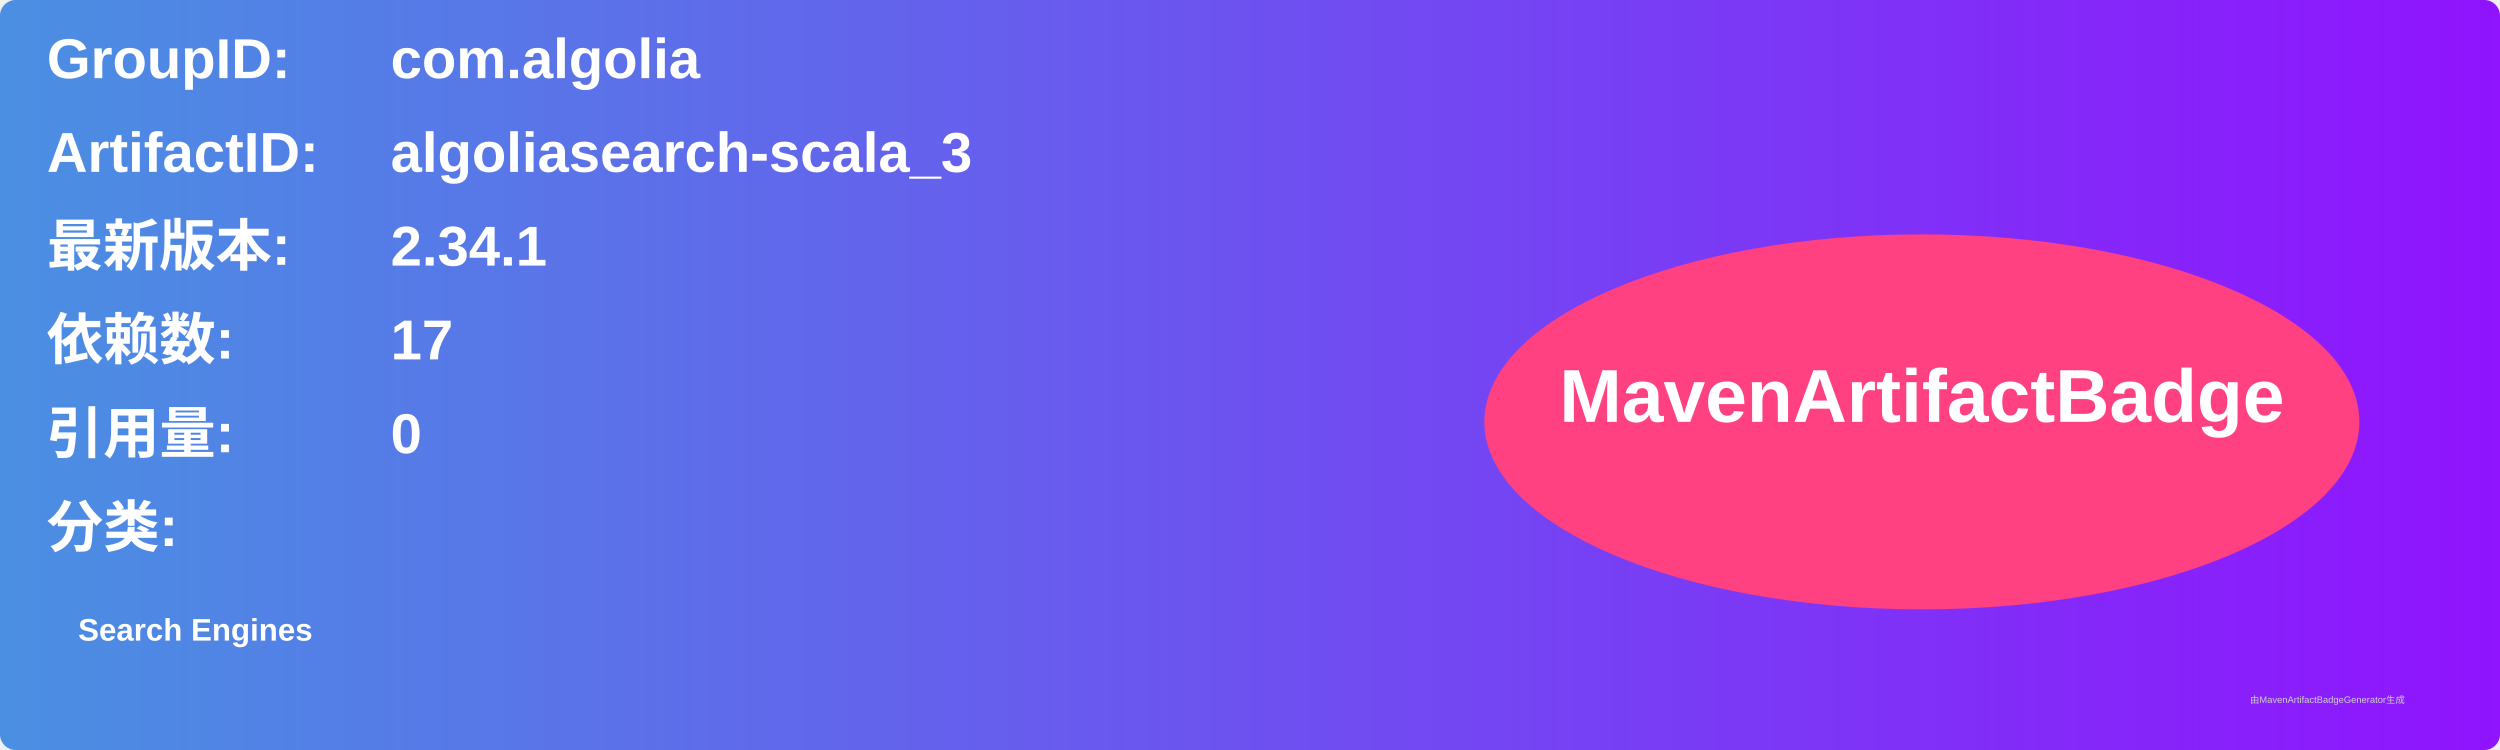
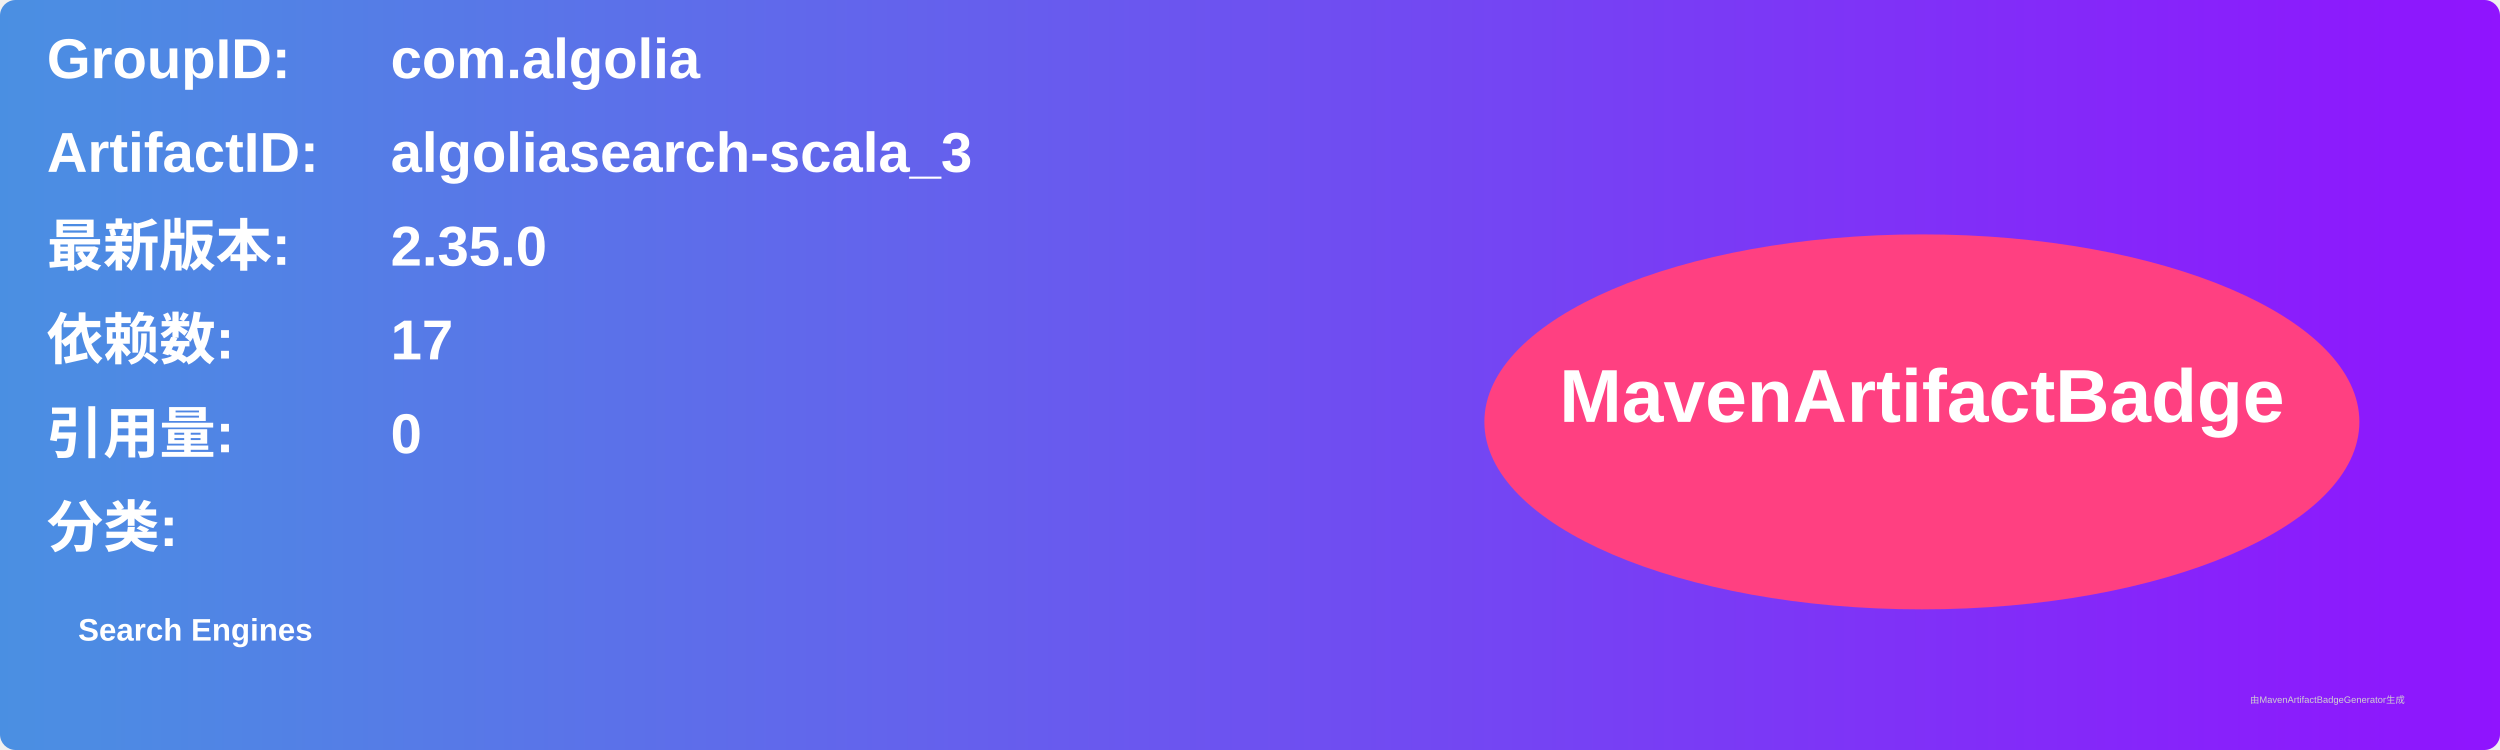
<svg xmlns="http://www.w3.org/2000/svg" width="800" height="240" viewBox="0 0 800 240">
  <linearGradient id="grad" x1="0%" y1="0%" x2="100%" y2="0%">
    <stop offset="0%" stop-color="#4a90e2" />
    <stop offset="100%" stop-color="#9013fe" />
  </linearGradient>
  <rect width="100%" height="100%" rx="5" ry="5" fill="url(#grad)" />
  <g transform="translate(15, 15)">
    <text x="0" y="10" font-family="Arial" font-size="18" fill="white" font-weight="bold" width="260">GroupID:</text>
    <text x="110" y="10" font-family="Arial" font-size="18" fill="white" font-weight="bold" width="460">com.algolia</text>
    <text x="0" y="40" font-family="Arial" font-size="18" fill="white" font-weight="bold" width="260">ArtifactID:</text>
    <text x="110" y="40" font-family="Arial" font-size="18" fill="white" font-weight="bold" width="460">algoliasearch-scala_3</text>
    <text x="0" y="70" font-family="Arial" font-size="18" fill="white" font-weight="bold">最新版本:</text>
    <text x="110" y="70" font-family="Arial" font-size="18" fill="white" font-weight="bold">
-       <tspan font-weight="bold">2.34.1</tspan>
+       <tspan font-weight="bold">2.35.0</tspan>
    </text>
    <text x="0" y="100" font-family="Arial" font-size="18" fill="white" font-weight="bold">依赖数: </text>
    <text x="110" y="100" font-family="Arial" font-size="18" fill="white">
      <tspan font-weight="bold">17</tspan>
    </text>
    <text x="0" y="130" font-family="Arial" font-size="18" fill="white" font-weight="bold">引用量: </text>
    <text x="110" y="130" font-family="Arial" font-size="18" fill="white">
      <tspan font-weight="bold">0</tspan>
    </text>
    <text x="0" y="160" font-family="Arial" font-size="18" fill="white" font-weight="bold">分类:</text>
    <text x="10" y="190" font-family="Arial" font-size="10" fill="white">
      <tspan font-weight="bold">Search Engines</tspan>
    </text>
    <ellipse cx="600" cy="120" rx="140" ry="60" fill="#ff4081" />
    <text x="600" y="120" text-anchor="middle" font-family="Arial" font-size="24" fill="white" font-weight="bold">MavenArtifactBadge</text>
  </g>
  <text x="720" y="225" font-family="Arial" font-size="3" fill="#d0d0d0">由MavenArtifactBadgeGenerator生成</text>
</svg>
